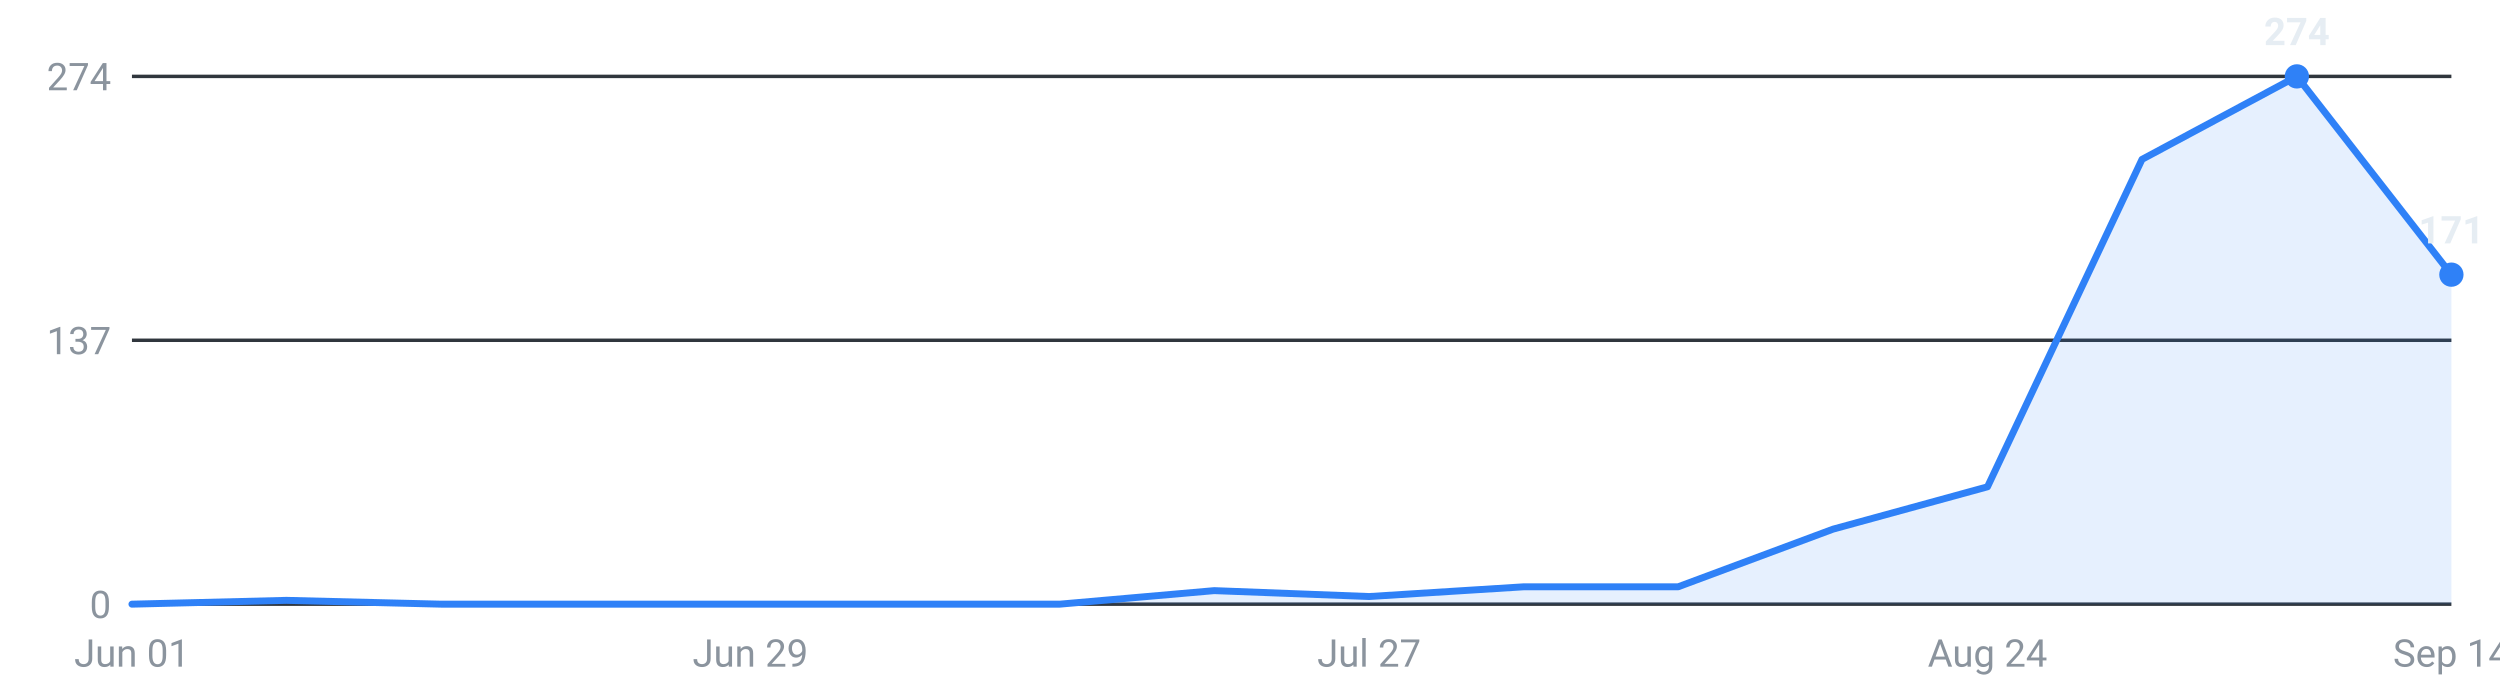
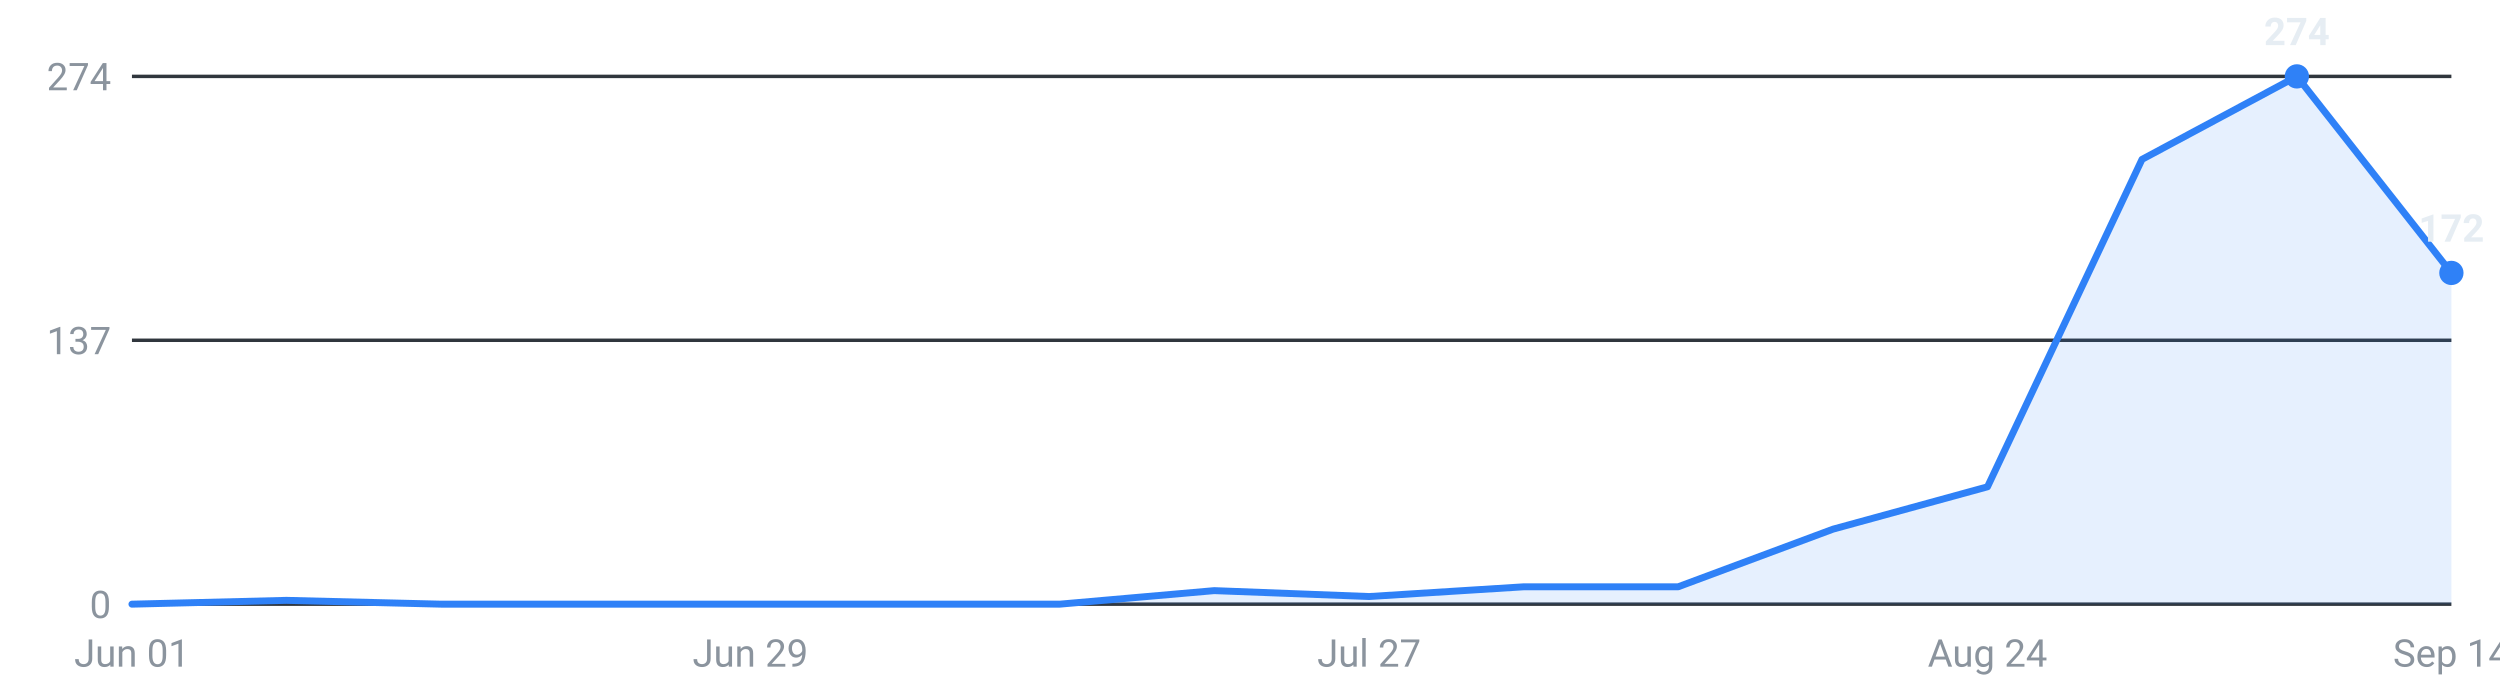
<svg xmlns="http://www.w3.org/2000/svg" viewBox="0 0 720 200" width="720" height="200" role="img" aria-label="Internships posted per week, last 16 weeks">
  <g font-family="-apple-system,Segoe UI,Roboto,sans-serif" font-size="11">
    <line x1="38" y1="174.0" x2="706" y2="174.0" stroke="#30363d" stroke-width="1" />
    <text x="32" y="178.0" text-anchor="end" fill="#8b949e">0</text>
    <line x1="38" y1="98.0" x2="706" y2="98.0" stroke="#30363d" stroke-width="1" />
    <text x="32" y="102.0" text-anchor="end" fill="#8b949e">137</text>
    <line x1="38" y1="22.0" x2="706" y2="22.0" stroke="#30363d" stroke-width="1" />
    <text x="32" y="26.0" text-anchor="end" fill="#8b949e">274</text>
-     <path d="M38.0,174 L38.0,174.0 L82.5,172.9 L127.1,174.0 L171.6,174.0 L216.1,174.0 L260.7,174.0 L305.2,174.0 L349.7,170.1 L394.3,171.8 L438.8,169.0 L483.3,169.0 L527.9,152.4 L572.4,140.2 L616.9,45.9 L661.5,22.0 L706.0,79.1 L706.0,174 Z" fill="#2f81f7" fill-opacity="0.12" />
-     <polyline points="38.0,174.0 82.5,172.9 127.1,174.0 171.6,174.0 216.1,174.0 260.7,174.0 305.2,174.0 349.7,170.1 394.3,171.8 438.8,169.0 483.3,169.0 527.9,152.4 572.4,140.2 616.9,45.9 661.5,22.0 706.0,79.1" fill="none" stroke="#2f81f7" stroke-width="2" stroke-linejoin="round" stroke-linecap="round" />
+     <path d="M38.0,174 L38.0,174.0 L82.5,172.9 L127.1,174.0 L171.6,174.0 L216.1,174.0 L260.7,174.0 L305.2,174.0 L349.7,170.1 L394.3,171.8 L438.8,169.0 L483.3,169.0 L527.9,152.4 L572.4,140.2 L616.9,45.9 L661.5,22.0 L706.0,78.6 L706.0,174 Z" fill="#2f81f7" fill-opacity="0.12" />
+     <polyline points="38.0,174.0 82.5,172.9 127.1,174.0 171.6,174.0 216.1,174.0 260.7,174.0 305.2,174.0 349.7,170.1 394.3,171.8 438.8,169.0 483.3,169.0 527.9,152.4 572.4,140.2 616.9,45.9 661.5,22.0 706.0,78.6" fill="none" stroke="#2f81f7" stroke-width="2" stroke-linejoin="round" stroke-linecap="round" />
    <circle cx="661.5" cy="22.0" r="3.5" fill="#2f81f7" />
    <text x="661.5" y="13.0" text-anchor="middle" fill="#e6edf3" font-weight="600">274</text>
-     <circle cx="706.0" cy="79.1" r="3.5" fill="#2f81f7" />
-     <text x="706.0" y="70.1" text-anchor="middle" fill="#e6edf3" font-weight="600">171</text>
+     <circle cx="706.0" cy="78.6" r="3.5" fill="#2f81f7" />
+     <text x="706.0" y="69.6" text-anchor="middle" fill="#e6edf3" font-weight="600">172</text>
    <text x="38.0" y="192" text-anchor="middle" fill="#8b949e">Jun 01</text>
    <text x="216.1" y="192" text-anchor="middle" fill="#8b949e">Jun 29</text>
    <text x="394.3" y="192" text-anchor="middle" fill="#8b949e">Jul 27</text>
    <text x="572.4" y="192" text-anchor="middle" fill="#8b949e">Aug 24</text>
    <text x="706.0" y="192" text-anchor="middle" fill="#8b949e">Sep 14</text>
  </g>
</svg>
